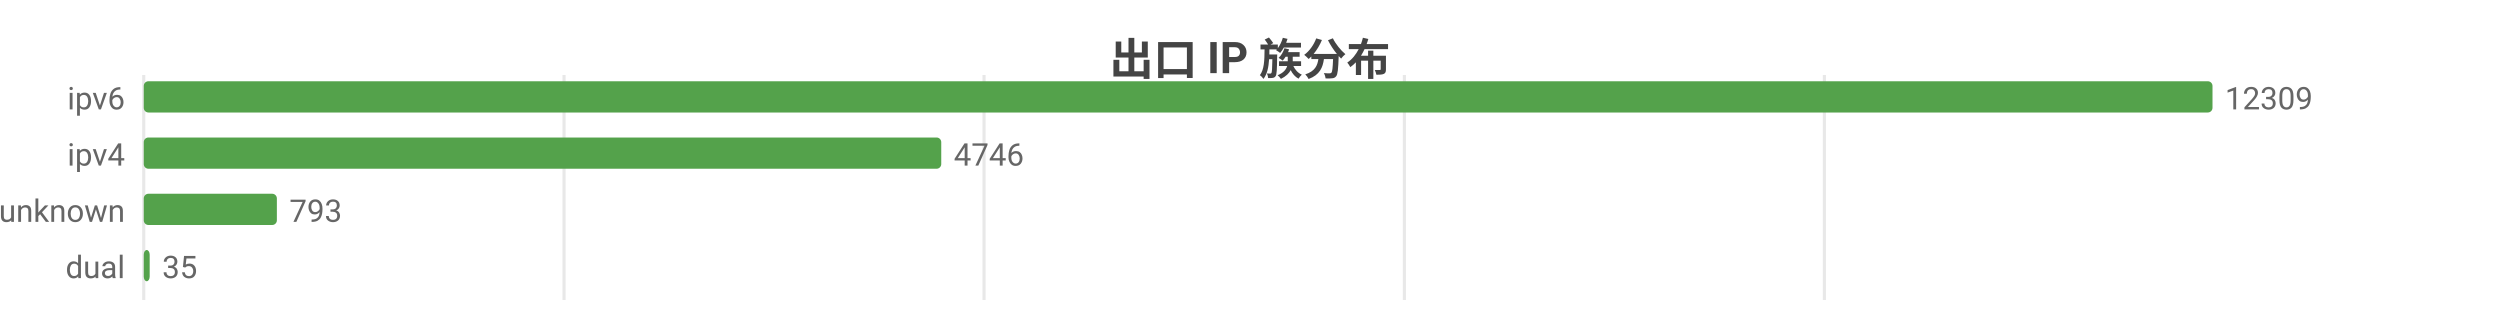
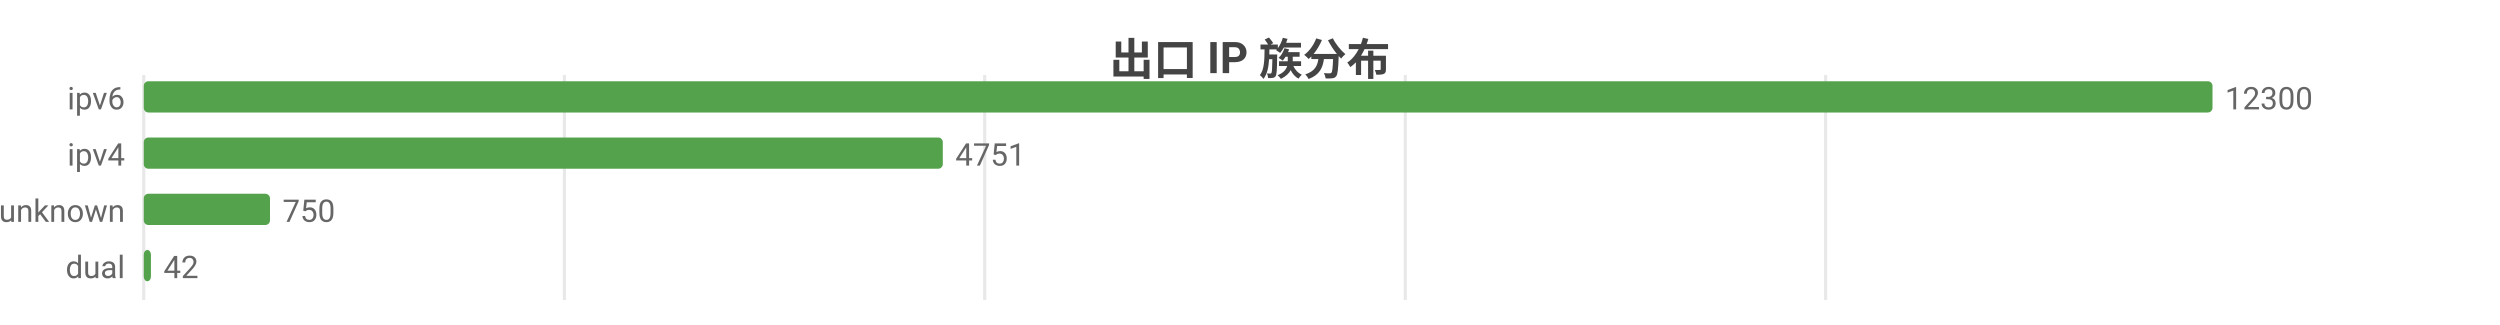
<svg xmlns="http://www.w3.org/2000/svg" width="800" height="104" viewBox="0 0 800 104">
  <rect width="800" height="104" fill="#ffffff" />
  <style>text{font-family:system-ui,-apple-system,'Segoe UI',Roboto,'PingFang SC','Microsoft YaHei','Noto Sans CJK SC',sans-serif}.g{stroke:#e8e8e8;stroke-width:1}.a{stroke:#999;stroke-width:1}.t{font-size:10px;fill:#666}.m{font-size:10px;text-anchor:middle;fill:#666}.e{font-size:10px;text-anchor:end;fill:#666}.l{font-size:11px;fill:#333}.tt{font-size:14px;font-weight:600;text-anchor:middle;fill:#444}.em{font-size:13px;text-anchor:middle;fill:#999}</style>
  <text class="tt" x="400.0" y="24">出口 IP 族分布</text>
  <line class="g" x1="46" y1="24" x2="46" y2="96" />
-   <line class="g" x1="180.5" y1="24" x2="180.5" y2="96" />
-   <line class="g" x1="314.9" y1="24" x2="314.9" y2="96" />
-   <line class="g" x1="449.4" y1="24" x2="449.4" y2="96" />
-   <line class="g" x1="583.8" y1="24" x2="583.8" y2="96" />
+   <line class="g" x1="180.6" y1="24" x2="180.6" y2="96" />
+   <line class="g" x1="315.1" y1="24" x2="315.1" y2="96" />
+   <line class="g" x1="449.7" y1="24" x2="449.7" y2="96" />
+   <line class="g" x1="584.2" y1="24" x2="584.2" y2="96" />
  <text class="e" x="40" y="35">ipv6</text>
  <rect x="46" y="26" width="662" height="10" fill="#54a24b" rx="1.5" />
-   <text class="t" x="712" y="35">12309</text>
+   <text class="t" x="712" y="35">12300</text>
  <text class="e" x="40" y="53">ipv4</text>
-   <rect x="46" y="44" width="255.2" height="10" fill="#54a24b" rx="1.5" />
-   <text class="t" x="305.2" y="53">4746</text>
+   <rect x="46" y="44" width="255.7" height="10" fill="#54a24b" rx="1.5" />
+   <text class="t" x="305.7" y="53">4751</text>
  <text class="e" x="40" y="71">unknown</text>
-   <rect x="46" y="62" width="42.6" height="10" fill="#54a24b" rx="1.5" />
-   <text class="t" x="92.6" y="71">793</text>
+   <rect x="46" y="62" width="40.4" height="10" fill="#54a24b" rx="1.5" />
+   <text class="t" x="90.4" y="71">750</text>
  <text class="e" x="40" y="89">dual</text>
-   <rect x="46" y="80" width="1.9" height="10" fill="#54a24b" rx="1.5" />
-   <text class="t" x="51.9" y="89">35</text>
+   <rect x="46" y="80" width="2.3" height="10" fill="#54a24b" rx="1.5" />
+   <text class="t" x="52.3" y="89">42</text>
</svg>
